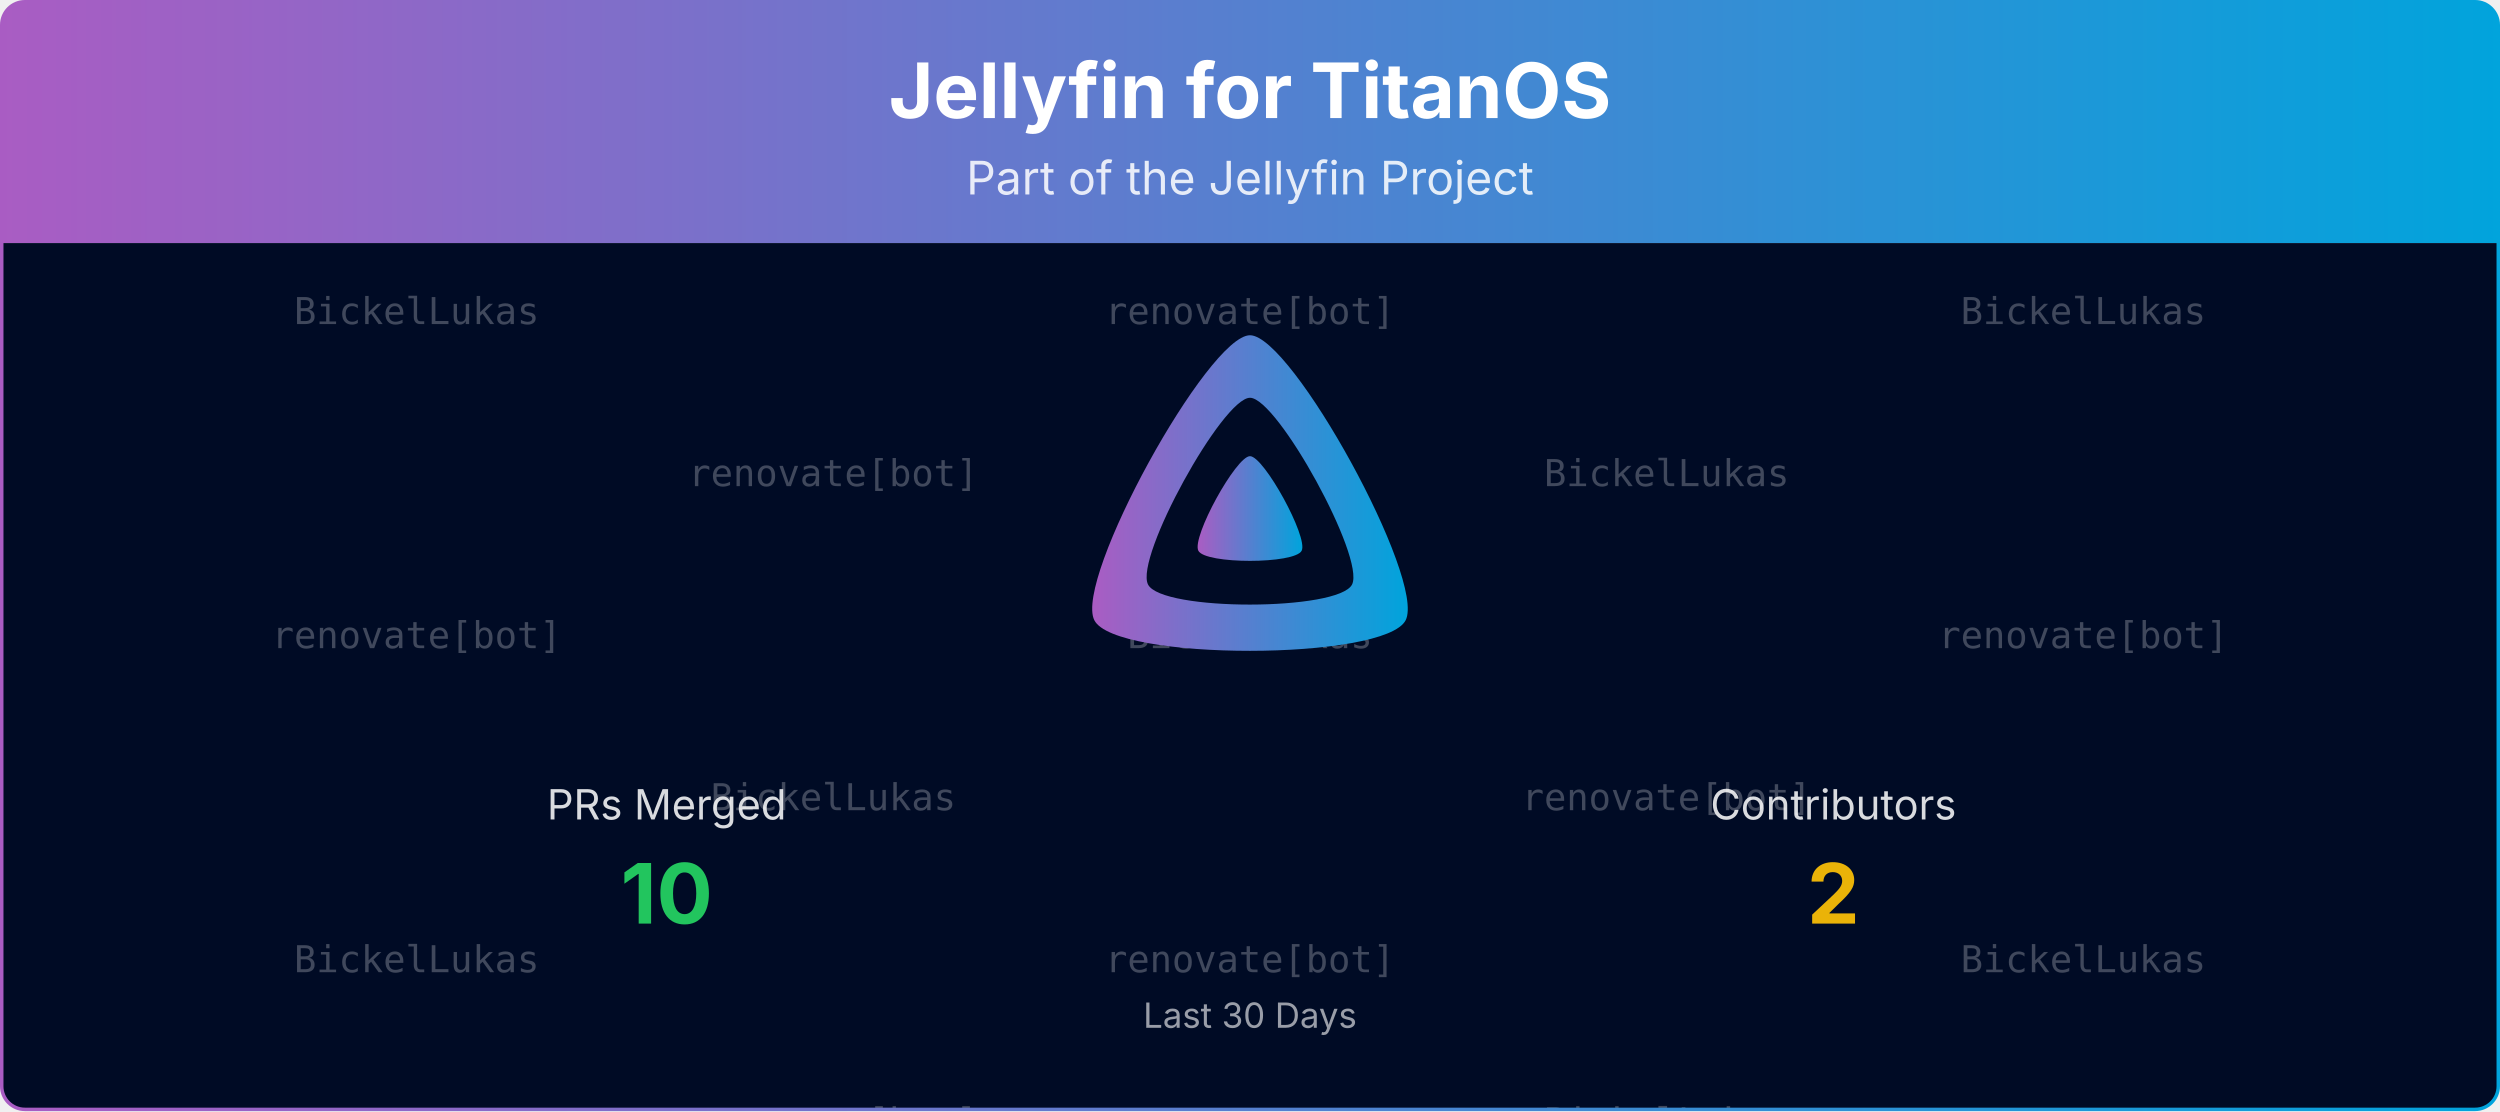
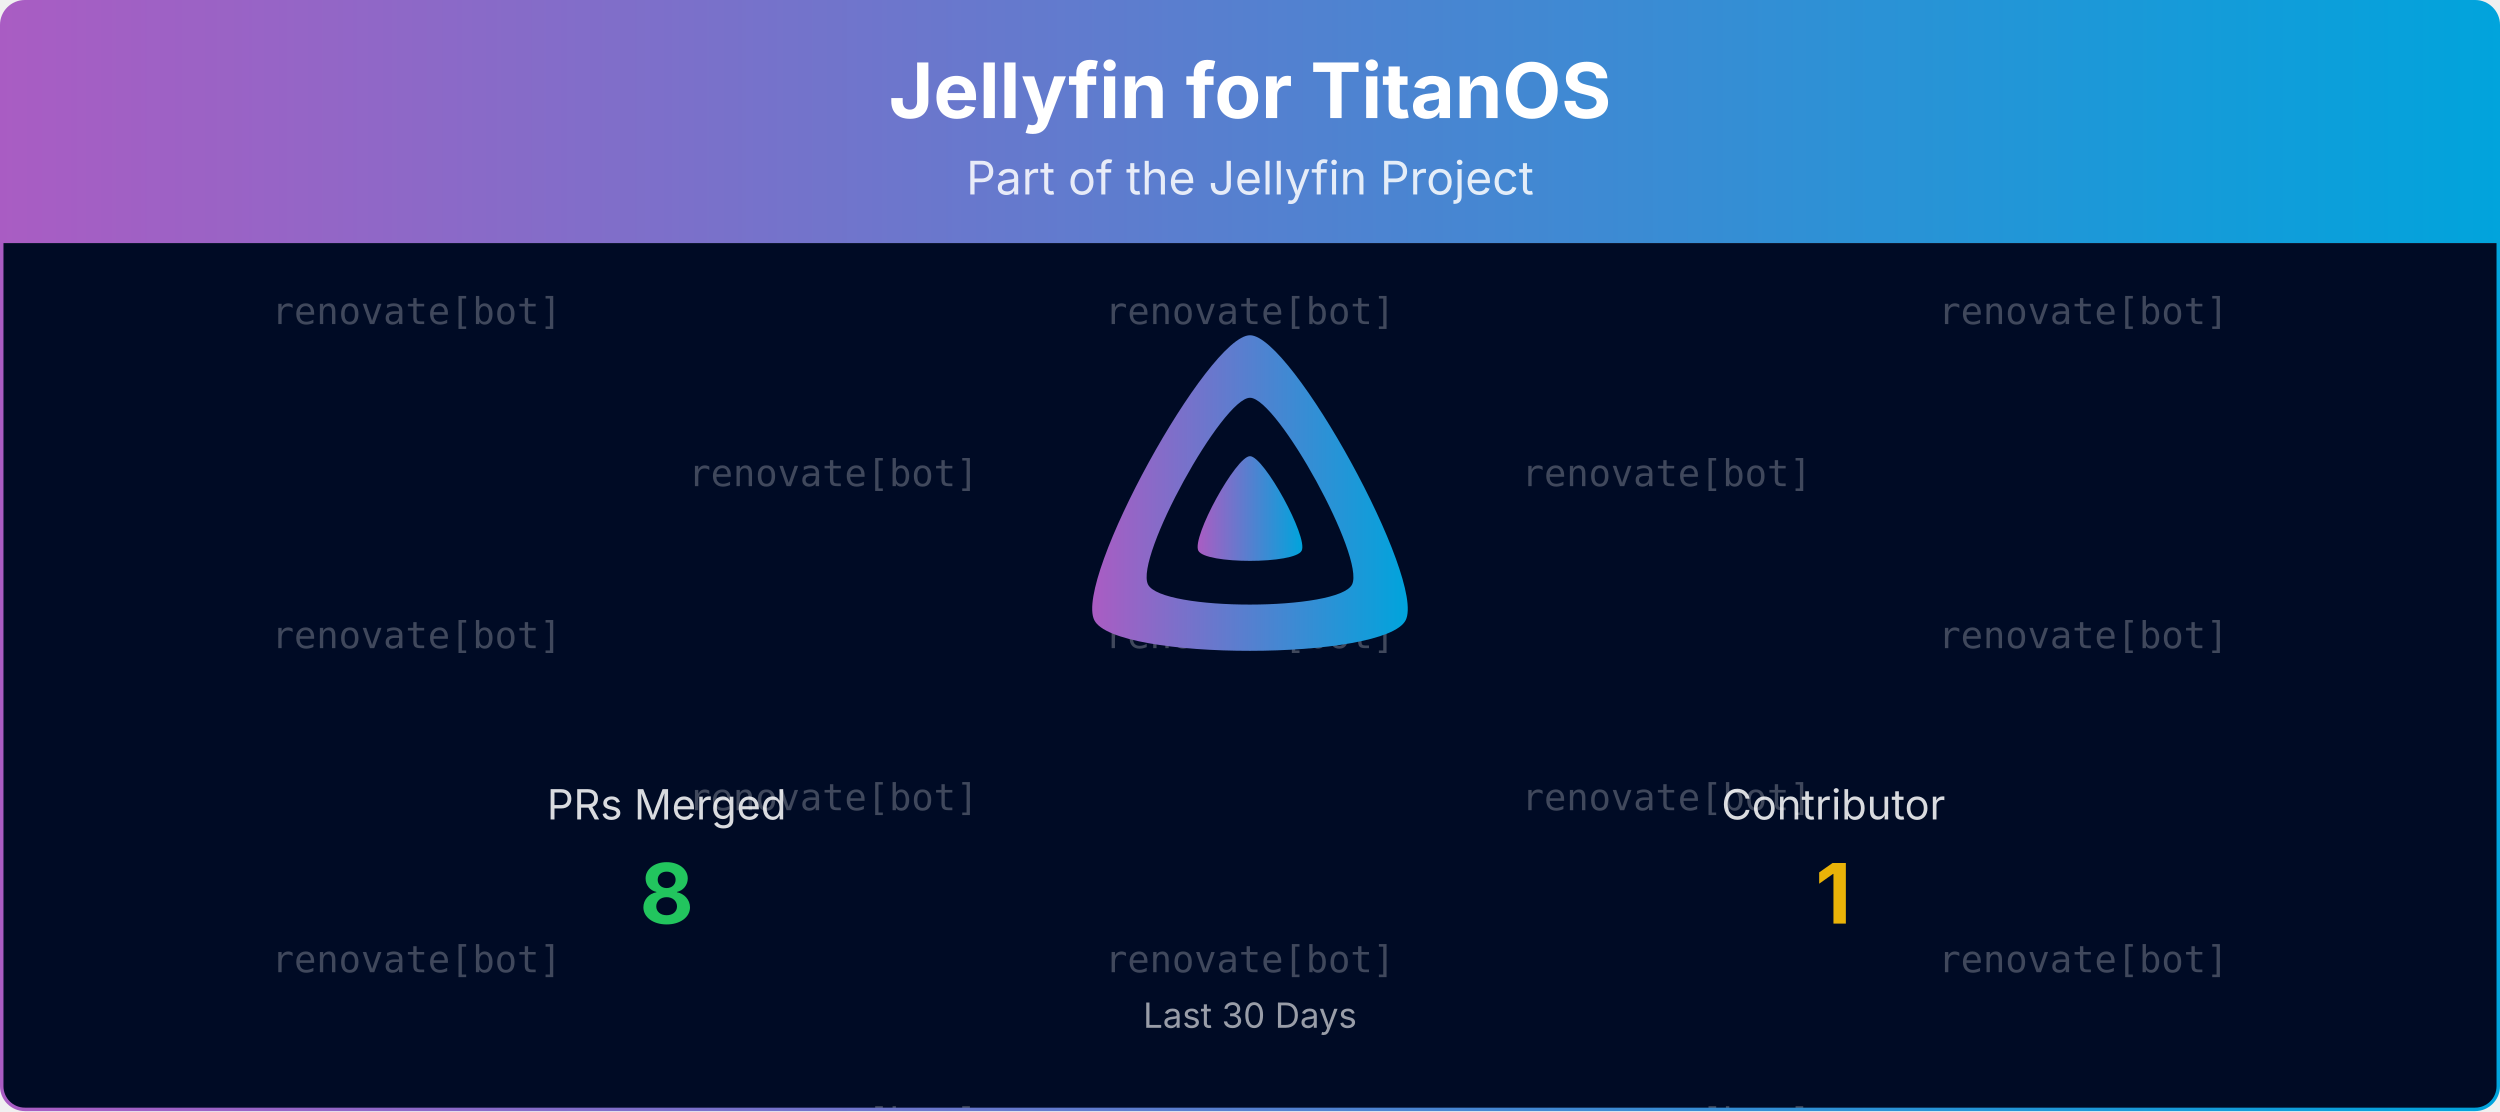
<svg xmlns="http://www.w3.org/2000/svg" viewBox="0 0 1080 480" width="100%" role="img" aria-label="Jellyfin for TitanOS">
  <defs>
    <linearGradient id="banner-jellyfin-titanos-grad" x1="0" y1="0" x2="1" y2="0">
      <stop offset="0%" stop-color="#AA5CC3" />
      <stop offset="100%" stop-color="#00A4DC" />
    </linearGradient>
    <clipPath id="banner-jellyfin-titanos-grad-clip">
      <rect x="0.75" y="0.75" width="1078.5" height="478.5" rx="10" ry="10" />
    </clipPath>
  </defs>
  <defs>
    <clipPath id="banner-jellyfin-titanos-grad-rain-clip">
      <rect x="0.75" y="105" width="1078.5" height="374.25" />
    </clipPath>
  </defs>
  <g clip-path="url(#banner-jellyfin-titanos-grad-clip)">
    <path d="M0.75,10.75 A10.0,10.0 0 0 1 10.75,0.75 L1069.25,0.75 A10.0,10.0 0 0 1 1079.25,10.75 L1079.25,105.00 L0.75,105.00 Z" fill="url(#banner-jellyfin-titanos-grad)" />
    <text x="540.0" y="51" text-anchor="middle" font-size="33" font-weight="700" font-family="Plus Jakarta Sans, system-ui, -apple-system, Segoe UI, sans-serif" fill="#ffffff">Jellyfin for TitanOS</text>
    <text x="540.0" y="84" text-anchor="middle" font-size="20" font-family="Plus Jakarta Sans, system-ui, -apple-system, Segoe UI, sans-serif" fill="#ffffff" opacity="0.85">Part of the Jellyfin Project</text>
    <rect x="0.75" y="105" width="1078.5" height="374.25" fill="#000b25" />
    <g opacity="0.25" clip-path="url(#banner-jellyfin-titanos-grad-rain-clip)" font-family="ui-monospace, SFMono-Regular, Menlo, Consolas, monospace" font-size="16" fill="#ffffff" text-anchor="middle">
      <g transform="translate(180.00,105)">
        <g>
          <animateTransform attributeName="transform" type="translate" values="0,-420;0,0" dur="10.00s" begin="-0.00s" repeatCount="indefinite" />
-           <text y="35.0">BickelLukas</text>
+           <text y="35.0">renovate[bot]</text>
          <text y="175.0">renovate[bot]</text>
-           <text y="315.0">BickelLukas</text>
-           <text y="455.0">BickelLukas</text>
+           <text y="315.0">renovate[bot]</text>
+           <text y="455.0">renovate[bot]</text>
          <text y="595.0">renovate[bot]</text>
-           <text y="735.0">BickelLukas</text>
+           <text y="735.0">renovate[bot]</text>
        </g>
      </g>
      <g transform="translate(540.00,105)">
        <g>
          <animateTransform attributeName="transform" type="translate" values="0,-420;0,0" dur="10.00s" begin="-1.91s" repeatCount="indefinite" />
          <text y="35.0">renovate[bot]</text>
-           <text y="175.0">BickelLukas</text>
+           <text y="175.0">renovate[bot]</text>
          <text y="315.0">renovate[bot]</text>
          <text y="455.0">renovate[bot]</text>
-           <text y="595.0">BickelLukas</text>
+           <text y="595.0">renovate[bot]</text>
          <text y="735.0">renovate[bot]</text>
        </g>
      </g>
      <g transform="translate(900.00,105)">
        <g>
          <animateTransform attributeName="transform" type="translate" values="0,-420;0,0" dur="10.00s" begin="-3.82s" repeatCount="indefinite" />
-           <text y="35.0">BickelLukas</text>
+           <text y="35.0">renovate[bot]</text>
          <text y="175.0">renovate[bot]</text>
-           <text y="315.0">BickelLukas</text>
-           <text y="455.0">BickelLukas</text>
+           <text y="315.0">renovate[bot]</text>
+           <text y="455.0">renovate[bot]</text>
          <text y="595.0">renovate[bot]</text>
-           <text y="735.0">BickelLukas</text>
+           <text y="735.0">renovate[bot]</text>
        </g>
      </g>
      <g transform="translate(360.00,105)">
        <g>
          <animateTransform attributeName="transform" type="translate" values="0,-420;0,0" dur="10.00s" begin="-5.73s" repeatCount="indefinite" />
          <text y="105.0">renovate[bot]</text>
-           <text y="245.0">BickelLukas</text>
+           <text y="245.0">renovate[bot]</text>
          <text y="385.0">renovate[bot]</text>
          <text y="525.0">renovate[bot]</text>
-           <text y="665.0">BickelLukas</text>
+           <text y="665.0">renovate[bot]</text>
          <text y="805.0">renovate[bot]</text>
        </g>
      </g>
      <g transform="translate(720.00,105)">
        <g>
          <animateTransform attributeName="transform" type="translate" values="0,-420;0,0" dur="10.00s" begin="-7.64s" repeatCount="indefinite" />
-           <text y="105.0">BickelLukas</text>
+           <text y="105.0">renovate[bot]</text>
          <text y="245.0">renovate[bot]</text>
-           <text y="385.0">BickelLukas</text>
-           <text y="525.0">BickelLukas</text>
+           <text y="385.0">renovate[bot]</text>
+           <text y="525.0">renovate[bot]</text>
          <text y="665.0">renovate[bot]</text>
-           <text y="805.0">BickelLukas</text>
+           <text y="805.0">renovate[bot]</text>
        </g>
      </g>
    </g>
    <g transform="translate(465.00,138.00) scale(0.29297)">
      <path fill="url(#banner-jellyfin-titanos-grad)" fill-rule="evenodd" d="M256,23.3c-61.6,0-259.8,359.4-229.6,420.1s429.3,60,459.2,0S317.6,23.3,256,23.3zM406.5,390.8c-19.6,39.3-281.1,39.8-300.9,0s110.1-275.3,150.4-275.3S426.1,351.4,406.5,390.8z" />
      <path fill="url(#banner-jellyfin-titanos-grad)" d="M256,201.6c-20.4,0-86.2,119.3-76.2,139.4s142.5,19.9,152.4,0S276.5,201.6,256,201.6z" />
    </g>
    <text x="288.0" y="354.0" text-anchor="middle" font-size="18" font-family="Plus Jakarta Sans, system-ui, -apple-system, Segoe UI, sans-serif" fill="#ffffff" opacity="0.85">PRs Merged</text>
-     <text x="288.0" y="399.0" text-anchor="middle" font-size="36" font-weight="700" font-family="Plus Jakarta Sans, system-ui, -apple-system, Segoe UI, sans-serif" fill="#22c55e">10</text>
-     <text x="792.0" y="354.0" text-anchor="middle" font-size="18" font-family="Plus Jakarta Sans, system-ui, -apple-system, Segoe UI, sans-serif" fill="#ffffff" opacity="0.85">Contributors</text>
-     <text x="792.0" y="399.0" text-anchor="middle" font-size="36" font-weight="700" font-family="Plus Jakarta Sans, system-ui, -apple-system, Segoe UI, sans-serif" fill="#eab308">2</text>
+     <text x="288.0" y="399.0" text-anchor="middle" font-size="36" font-weight="700" font-family="Plus Jakarta Sans, system-ui, -apple-system, Segoe UI, sans-serif" fill="#22c55e">8</text>
+     <text x="792.0" y="354.0" text-anchor="middle" font-size="18" font-family="Plus Jakarta Sans, system-ui, -apple-system, Segoe UI, sans-serif" fill="#ffffff" opacity="0.85">Contributor</text>
+     <text x="792.0" y="399.0" text-anchor="middle" font-size="36" font-weight="700" font-family="Plus Jakarta Sans, system-ui, -apple-system, Segoe UI, sans-serif" fill="#eab308">1</text>
    <text x="540.0" y="444.0" text-anchor="middle" font-size="15" font-family="Plus Jakarta Sans, system-ui, -apple-system, Segoe UI, sans-serif" fill="#ffffff" opacity="0.6">Last 30 Days</text>
  </g>
  <rect x="0.75" y="0.75" width="1078.5" height="478.5" rx="10" ry="10" fill="none" stroke="url(#banner-jellyfin-titanos-grad)" stroke-width="1.5" />
</svg>
